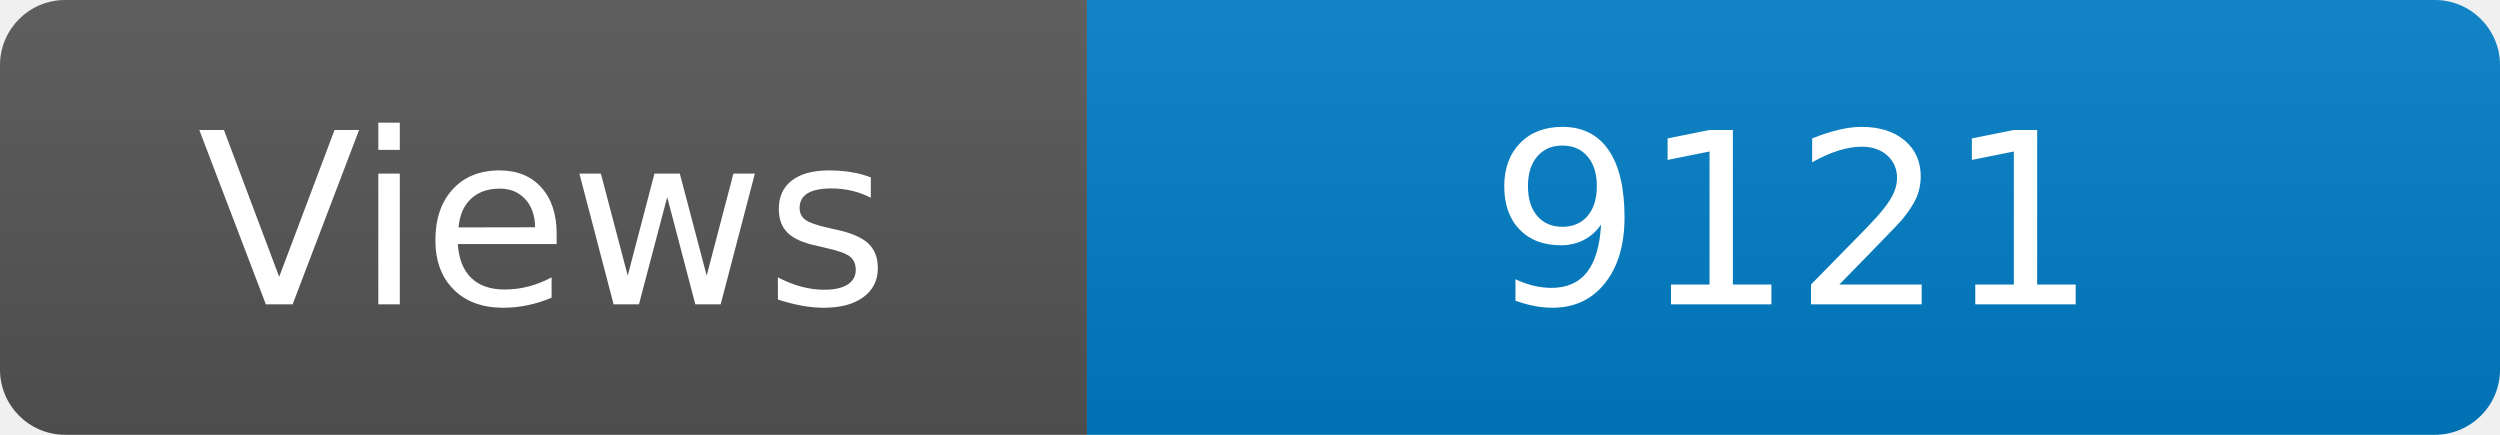
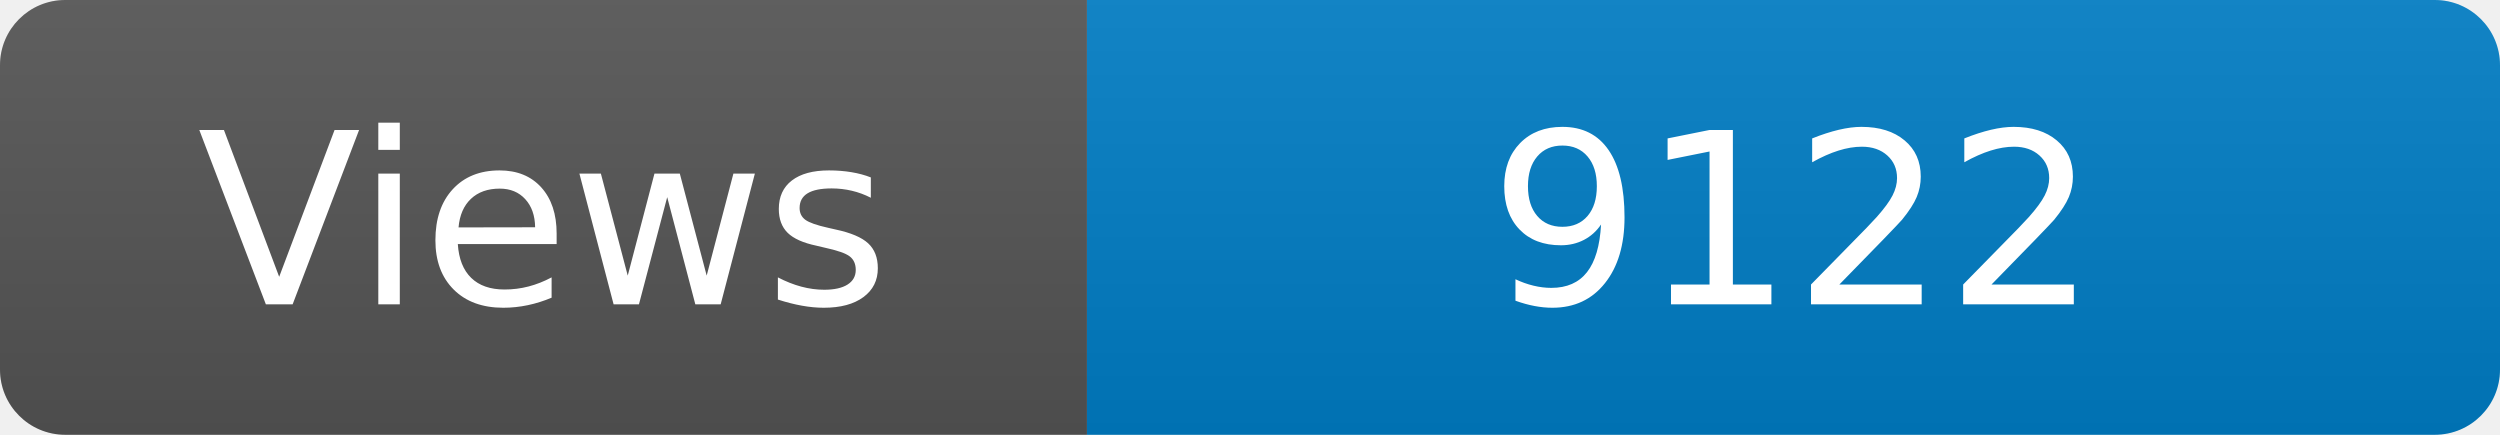
<svg xmlns="http://www.w3.org/2000/svg" width="115" height="20" role="img" aria-label="Maintained?: yes">
  <linearGradient id="s" x2="0" y2="100%">
    <stop offset="0" stop-color="#bbb" stop-opacity=".1" />
    <stop offset="1" stop-opacity=".1" />
  </linearGradient>
  <clipPath id="r">
    <rect width="115" height="20" rx="3" fill="#fff" />
  </clipPath>
  <g clip-path="url(#r)">
    <rect width="50" height="20" fill="#555" />
    <rect x="50" width="160" height="20" fill="#007ec6" />
    <rect width="115" height="20" fill="url(#s)" />
  </g>
  <g fill="#fff" text-anchor="middle" font-family="Verdana,Geneva,DejaVu Sans,sans-serif" font-size="110">
    <text x="250" y="140" transform="scale(.1)" fill="#fff">Views</text>
-     <text x="825" y="140" transform="scale(.1)" fill="#fff">9121</text>
+     <text x="825" y="140" transform="scale(.1)" fill="#fff">9122</text>
  </g>
</svg>
